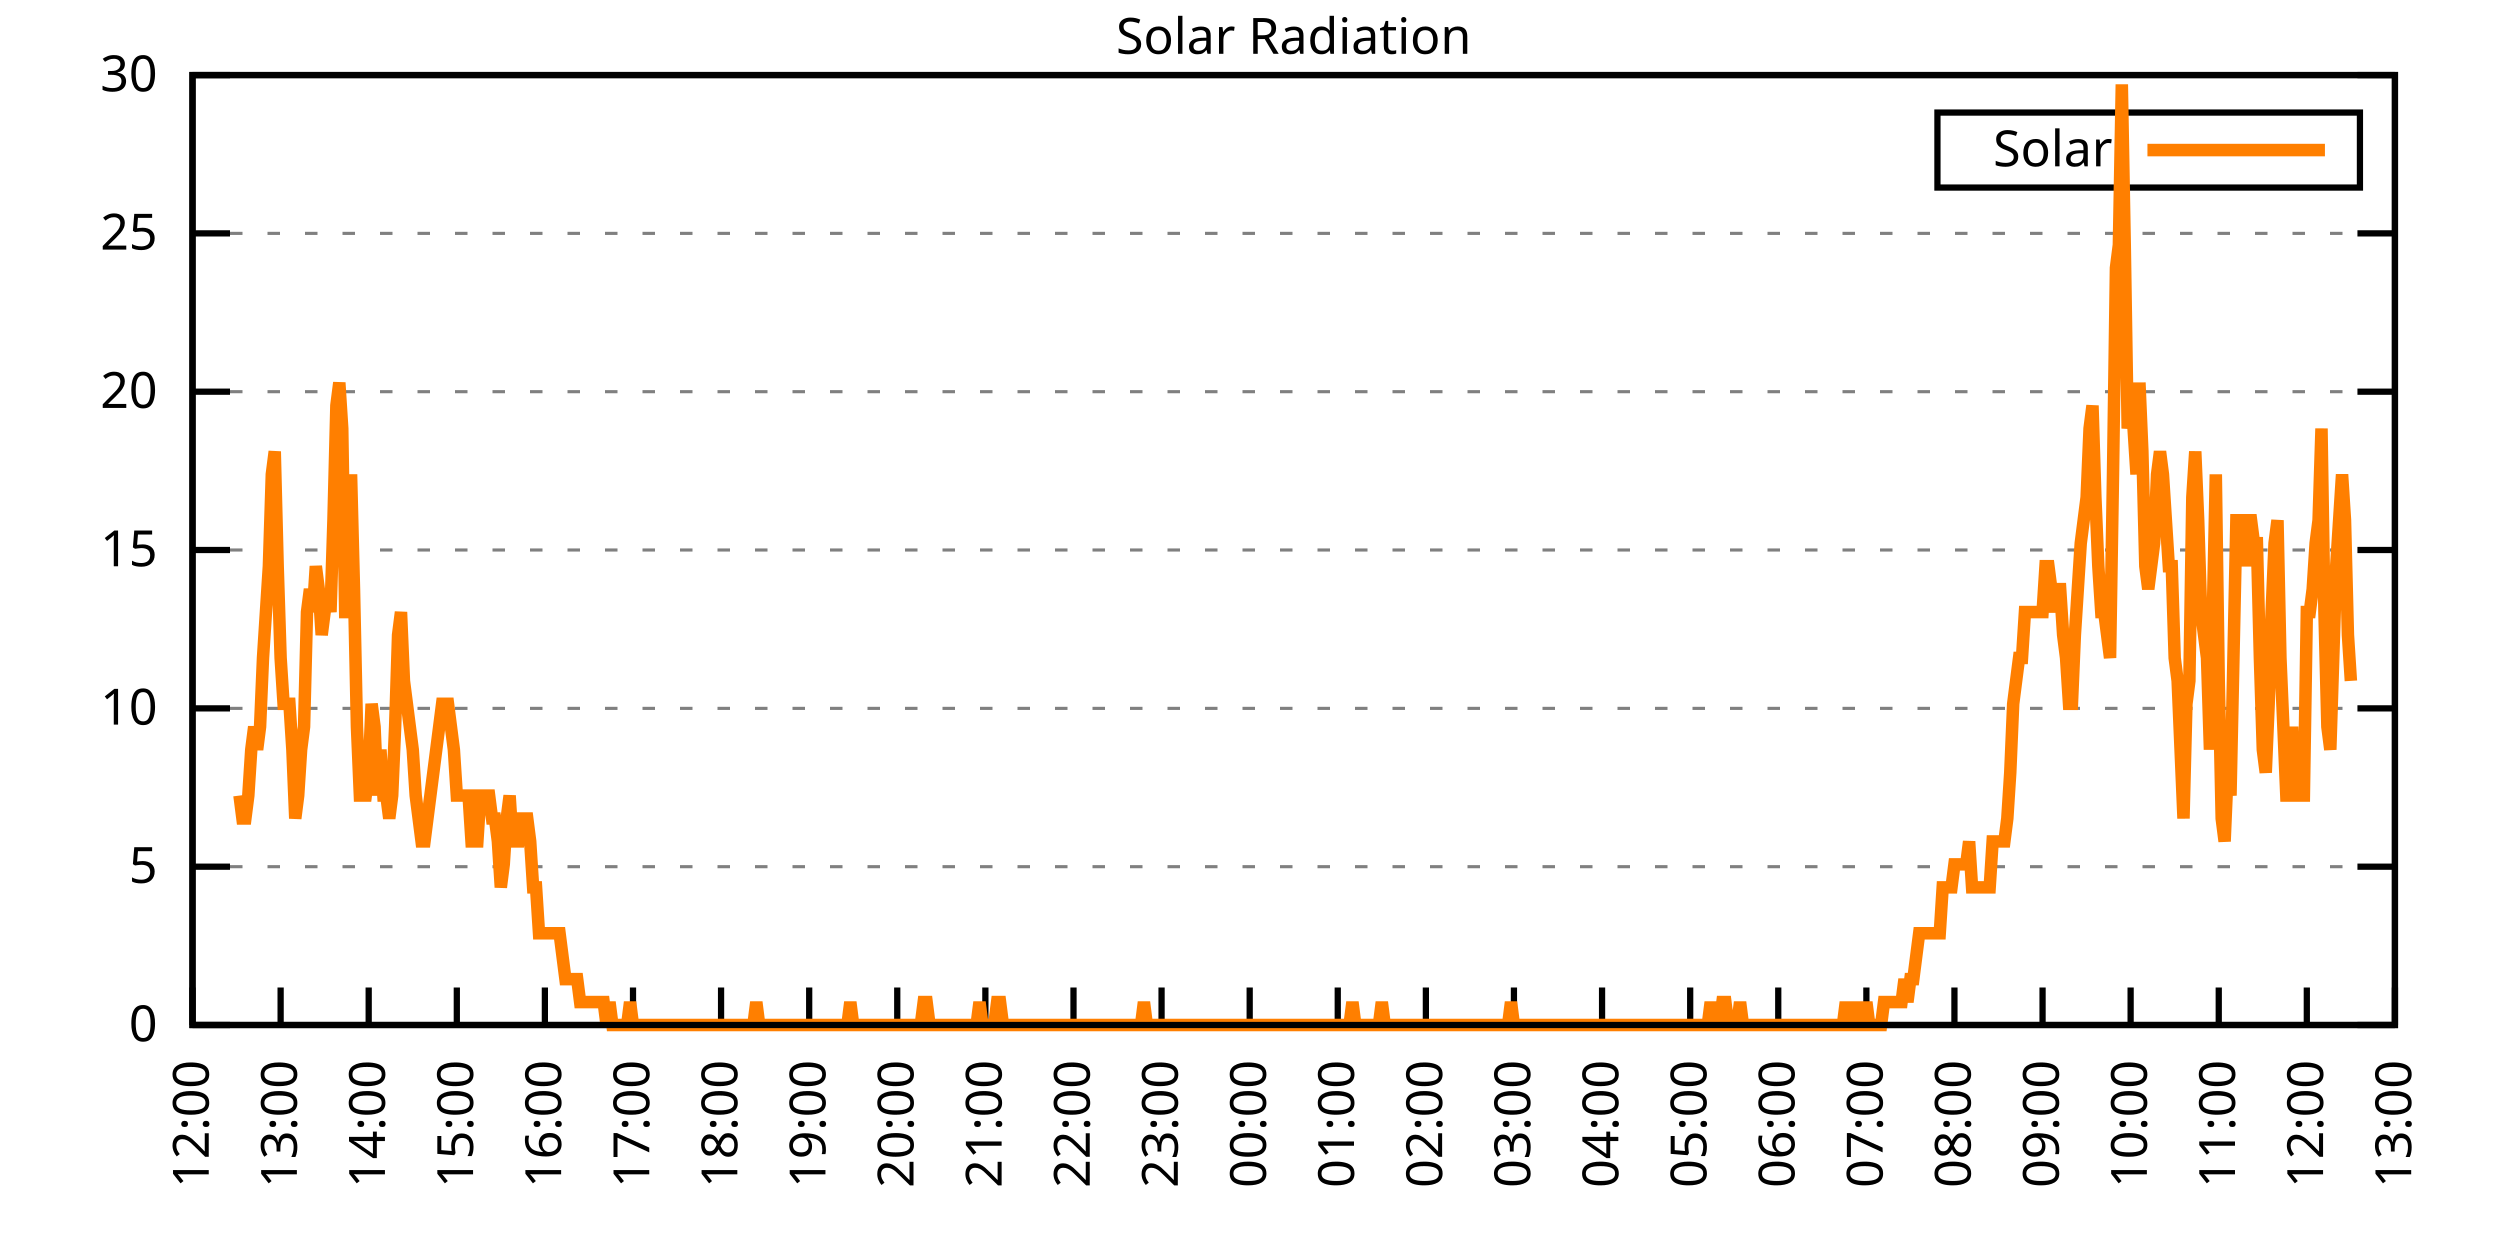
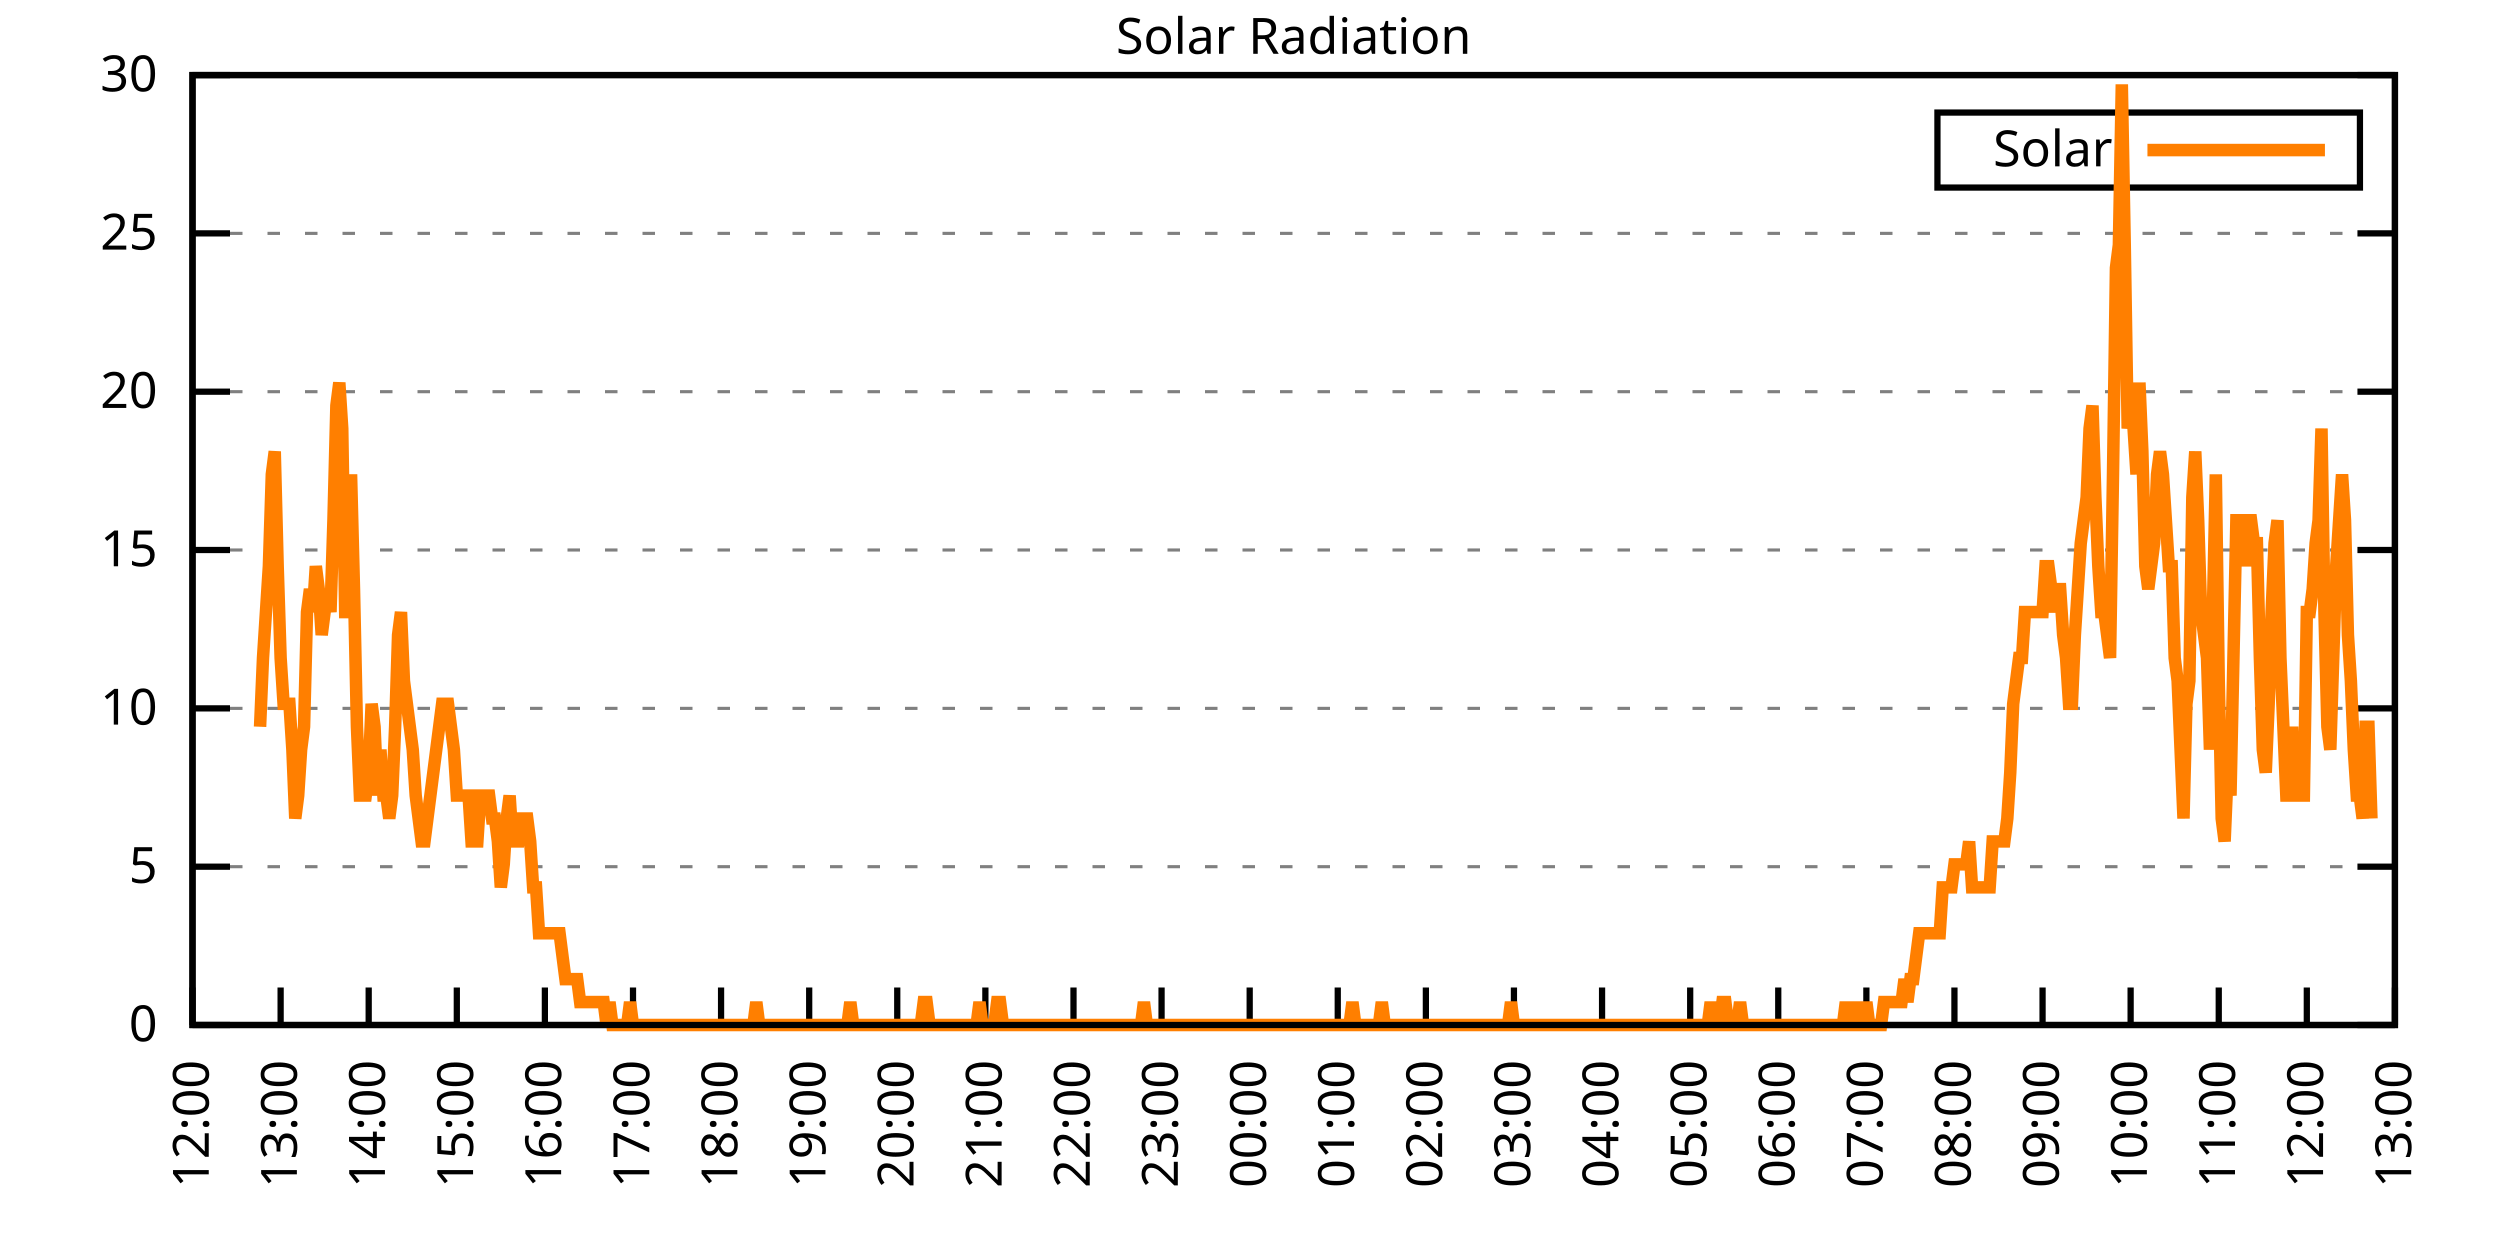
<svg xmlns="http://www.w3.org/2000/svg" xmlns:xlink="http://www.w3.org/1999/xlink" width="400" height="200" viewBox="0 0 400 200">
  <g id="gnuplot_canvas">
    <rect x="0" y="0" width="400" height="200" fill="none" />
    <defs>
      <circle id="gpDot" r="0.5" stroke-width="0.5" stroke="currentColor" />
      <path id="gpPt0" stroke-width="0.333" stroke="currentColor" d="M-1,0 h2 M0,-1 v2" />
      <path id="gpPt1" stroke-width="0.333" stroke="currentColor" d="M-1,-1 L1,1 M1,-1 L-1,1" />
      <path id="gpPt2" stroke-width="0.333" stroke="currentColor" d="M-1,0 L1,0 M0,-1 L0,1 M-1,-1 L1,1 M-1,1 L1,-1" />
      <rect id="gpPt3" stroke-width="0.333" stroke="currentColor" x="-1" y="-1" width="2" height="2" />
      <rect id="gpPt4" stroke-width="0.333" stroke="currentColor" fill="currentColor" x="-1" y="-1" width="2" height="2" />
      <circle id="gpPt5" stroke-width="0.333" stroke="currentColor" cx="0" cy="0" r="1" />
      <use xlink:href="#gpPt5" id="gpPt6" fill="currentColor" stroke="none" />
      <path id="gpPt7" stroke-width="0.333" stroke="currentColor" d="M0,-1.33 L-1.33,0.67 L1.33,0.67 z" />
      <use xlink:href="#gpPt7" id="gpPt8" fill="currentColor" stroke="none" />
      <use xlink:href="#gpPt7" id="gpPt9" stroke="currentColor" transform="rotate(180)" />
      <use xlink:href="#gpPt9" id="gpPt10" fill="currentColor" stroke="none" />
      <use xlink:href="#gpPt3" id="gpPt11" stroke="currentColor" transform="rotate(45)" />
      <use xlink:href="#gpPt11" id="gpPt12" fill="currentColor" stroke="none" />
      <path id="gpPt13" stroke-width="0.333" stroke="currentColor" d="M0,1.330 L1.265,0.411 L0.782,-1.067 L-0.782,-1.076 L-1.265,0.411 z" />
      <use xlink:href="#gpPt13" id="gpPt14" fill="currentColor" stroke="none" />
      <filter id="textbox" filterUnits="objectBoundingBox" x="0" y="0" height="1" width="1">
        <feFlood flood-color="white" flood-opacity="1" result="bgnd" />
        <feComposite in="SourceGraphic" in2="bgnd" operator="atop" />
      </filter>
      <filter id="greybox" filterUnits="objectBoundingBox" x="0" y="0" height="1" width="1">
        <feFlood flood-color="lightgrey" flood-opacity="1" result="grey" />
        <feComposite in="SourceGraphic" in2="grey" operator="atop" />
      </filter>
    </defs>
    <g fill="none" color="white" stroke="currentColor" stroke-width="1.00" stroke-linecap="butt" stroke-linejoin="miter">
</g>
    <g fill="none" color="black" stroke="currentColor" stroke-width="1.00" stroke-linecap="butt" stroke-linejoin="miter">
      <g stroke="none" shape-rendering="crispEdges">
        <polygon fill="rgb(255, 255, 255)" points="30.80,164.00 383.18,164.00 383.18,12.02 30.80,12.02 " />
      </g>
    </g>
    <g fill="none" color="black" stroke="currentColor" stroke-width="1.00" stroke-linecap="butt" stroke-linejoin="miter">
</g>
    <g fill="none" color="black" stroke="black" stroke-width="0.50" stroke-linecap="butt" stroke-linejoin="miter">
</g>
    <g fill="none" color="gray" stroke="currentColor" stroke-width="0.50" stroke-linecap="butt" stroke-linejoin="miter">
      <path stroke="gray" stroke-dasharray="2,4" class="gridline" d="M30.80,164.00 L383.19,164.00  " />
    </g>
    <g fill="none" color="gray" stroke="gray" stroke-width="1.00" stroke-linecap="butt" stroke-linejoin="miter">
</g>
    <g fill="none" color="black" stroke="currentColor" stroke-width="1.00" stroke-linecap="butt" stroke-linejoin="miter">
      <path stroke="black" d="M30.80,164.00 L36.80,164.00 M383.19,164.00 L377.19,164.00  " />
      <g transform="translate(25.20,166.60)" stroke="none" fill="black" font-family="Sans" font-size="8.00" text-anchor="end">
        <text>
          <tspan font-family="Sans"> 0</tspan>
        </text>
      </g>
    </g>
    <g fill="none" color="black" stroke="currentColor" stroke-width="1.00" stroke-linecap="butt" stroke-linejoin="miter">
</g>
    <g fill="none" color="black" stroke="black" stroke-width="0.50" stroke-linecap="butt" stroke-linejoin="miter">
</g>
    <g fill="none" color="gray" stroke="currentColor" stroke-width="0.50" stroke-linecap="butt" stroke-linejoin="miter">
      <path stroke="gray" stroke-dasharray="2,4" class="gridline" d="M30.80,138.67 L383.19,138.67  " />
    </g>
    <g fill="none" color="gray" stroke="gray" stroke-width="1.00" stroke-linecap="butt" stroke-linejoin="miter">
</g>
    <g fill="none" color="black" stroke="currentColor" stroke-width="1.00" stroke-linecap="butt" stroke-linejoin="miter">
      <path stroke="black" d="M30.80,138.67 L36.80,138.67 M383.19,138.67 L377.19,138.67  " />
      <g transform="translate(25.20,141.27)" stroke="none" fill="black" font-family="Sans" font-size="8.00" text-anchor="end">
        <text>
          <tspan font-family="Sans"> 5</tspan>
        </text>
      </g>
    </g>
    <g fill="none" color="black" stroke="currentColor" stroke-width="1.00" stroke-linecap="butt" stroke-linejoin="miter">
</g>
    <g fill="none" color="black" stroke="black" stroke-width="0.50" stroke-linecap="butt" stroke-linejoin="miter">
</g>
    <g fill="none" color="gray" stroke="currentColor" stroke-width="0.50" stroke-linecap="butt" stroke-linejoin="miter">
      <path stroke="gray" stroke-dasharray="2,4" class="gridline" d="M30.80,113.34 L383.19,113.34  " />
    </g>
    <g fill="none" color="gray" stroke="gray" stroke-width="1.00" stroke-linecap="butt" stroke-linejoin="miter">
</g>
    <g fill="none" color="black" stroke="currentColor" stroke-width="1.00" stroke-linecap="butt" stroke-linejoin="miter">
      <path stroke="black" d="M30.80,113.34 L36.80,113.34 M383.19,113.34 L377.19,113.34  " />
      <g transform="translate(25.20,115.94)" stroke="none" fill="black" font-family="Sans" font-size="8.00" text-anchor="end">
        <text>
          <tspan font-family="Sans"> 10</tspan>
        </text>
      </g>
    </g>
    <g fill="none" color="black" stroke="currentColor" stroke-width="1.00" stroke-linecap="butt" stroke-linejoin="miter">
</g>
    <g fill="none" color="black" stroke="black" stroke-width="0.50" stroke-linecap="butt" stroke-linejoin="miter">
</g>
    <g fill="none" color="gray" stroke="currentColor" stroke-width="0.50" stroke-linecap="butt" stroke-linejoin="miter">
      <path stroke="gray" stroke-dasharray="2,4" class="gridline" d="M30.80,88.00 L383.19,88.00  " />
    </g>
    <g fill="none" color="gray" stroke="gray" stroke-width="1.00" stroke-linecap="butt" stroke-linejoin="miter">
</g>
    <g fill="none" color="black" stroke="currentColor" stroke-width="1.00" stroke-linecap="butt" stroke-linejoin="miter">
      <path stroke="black" d="M30.80,88.00 L36.80,88.00 M383.19,88.00 L377.19,88.00  " />
      <g transform="translate(25.20,90.60)" stroke="none" fill="black" font-family="Sans" font-size="8.00" text-anchor="end">
        <text>
          <tspan font-family="Sans"> 15</tspan>
        </text>
      </g>
    </g>
    <g fill="none" color="black" stroke="currentColor" stroke-width="1.00" stroke-linecap="butt" stroke-linejoin="miter">
</g>
    <g fill="none" color="black" stroke="black" stroke-width="0.50" stroke-linecap="butt" stroke-linejoin="miter">
</g>
    <g fill="none" color="gray" stroke="currentColor" stroke-width="0.50" stroke-linecap="butt" stroke-linejoin="miter">
      <path stroke="gray" stroke-dasharray="2,4" class="gridline" d="M30.80,62.67 L383.19,62.67  " />
    </g>
    <g fill="none" color="gray" stroke="gray" stroke-width="1.00" stroke-linecap="butt" stroke-linejoin="miter">
</g>
    <g fill="none" color="black" stroke="currentColor" stroke-width="1.00" stroke-linecap="butt" stroke-linejoin="miter">
      <path stroke="black" d="M30.80,62.67 L36.80,62.67 M383.19,62.67 L377.19,62.67  " />
      <g transform="translate(25.20,65.27)" stroke="none" fill="black" font-family="Sans" font-size="8.00" text-anchor="end">
        <text>
          <tspan font-family="Sans"> 20</tspan>
        </text>
      </g>
    </g>
    <g fill="none" color="black" stroke="currentColor" stroke-width="1.00" stroke-linecap="butt" stroke-linejoin="miter">
</g>
    <g fill="none" color="black" stroke="black" stroke-width="0.50" stroke-linecap="butt" stroke-linejoin="miter">
</g>
    <g fill="none" color="gray" stroke="currentColor" stroke-width="0.50" stroke-linecap="butt" stroke-linejoin="miter">
      <path stroke="gray" stroke-dasharray="2,4" class="gridline" d="M30.80,37.34 L383.19,37.34  " />
    </g>
    <g fill="none" color="gray" stroke="gray" stroke-width="1.00" stroke-linecap="butt" stroke-linejoin="miter">
</g>
    <g fill="none" color="black" stroke="currentColor" stroke-width="1.00" stroke-linecap="butt" stroke-linejoin="miter">
      <path stroke="black" d="M30.80,37.34 L36.80,37.34 M383.19,37.34 L377.19,37.34  " />
      <g transform="translate(25.20,39.94)" stroke="none" fill="black" font-family="Sans" font-size="8.00" text-anchor="end">
        <text>
          <tspan font-family="Sans"> 25</tspan>
        </text>
      </g>
    </g>
    <g fill="none" color="black" stroke="currentColor" stroke-width="1.00" stroke-linecap="butt" stroke-linejoin="miter">
</g>
    <g fill="none" color="black" stroke="black" stroke-width="0.50" stroke-linecap="butt" stroke-linejoin="miter">
</g>
    <g fill="none" color="gray" stroke="currentColor" stroke-width="0.50" stroke-linecap="butt" stroke-linejoin="miter">
      <path stroke="gray" stroke-dasharray="2,4" class="gridline" d="M30.80,12.01 L383.19,12.01  " />
    </g>
    <g fill="none" color="gray" stroke="gray" stroke-width="1.00" stroke-linecap="butt" stroke-linejoin="miter">
</g>
    <g fill="none" color="black" stroke="currentColor" stroke-width="1.00" stroke-linecap="butt" stroke-linejoin="miter">
      <path stroke="black" d="M30.80,12.01 L36.80,12.01 M383.19,12.01 L377.19,12.01  " />
      <g transform="translate(25.20,14.61)" stroke="none" fill="black" font-family="Sans" font-size="8.00" text-anchor="end">
        <text>
          <tspan font-family="Sans"> 30</tspan>
        </text>
      </g>
    </g>
    <g fill="none" color="black" stroke="currentColor" stroke-width="1.00" stroke-linecap="butt" stroke-linejoin="miter">
      <path stroke="black" d="M30.80,164.00 L30.80,158.00  " />
      <g transform="translate(33.40,169.60) rotate(270.00)" stroke="none" fill="black" font-family="Sans" font-size="8.00" text-anchor="end">
        <text>
          <tspan font-family="Sans">12:00</tspan>
        </text>
      </g>
    </g>
    <g fill="none" color="black" stroke="currentColor" stroke-width="1.00" stroke-linecap="butt" stroke-linejoin="miter">
      <path stroke="black" d="M44.90,164.00 L44.90,158.00  " />
      <g transform="translate(47.50,169.60) rotate(270.00)" stroke="none" fill="black" font-family="Sans" font-size="8.00" text-anchor="end">
        <text>
          <tspan font-family="Sans">13:00</tspan>
        </text>
      </g>
    </g>
    <g fill="none" color="black" stroke="currentColor" stroke-width="1.00" stroke-linecap="butt" stroke-linejoin="miter">
      <path stroke="black" d="M58.99,164.00 L58.99,158.00  " />
      <g transform="translate(61.59,169.60) rotate(270.00)" stroke="none" fill="black" font-family="Sans" font-size="8.00" text-anchor="end">
        <text>
          <tspan font-family="Sans">14:00</tspan>
        </text>
      </g>
    </g>
    <g fill="none" color="black" stroke="currentColor" stroke-width="1.00" stroke-linecap="butt" stroke-linejoin="miter">
      <path stroke="black" d="M73.09,164.00 L73.09,158.00  " />
      <g transform="translate(75.69,169.60) rotate(270.00)" stroke="none" fill="black" font-family="Sans" font-size="8.00" text-anchor="end">
        <text>
          <tspan font-family="Sans">15:00</tspan>
        </text>
      </g>
    </g>
    <g fill="none" color="black" stroke="currentColor" stroke-width="1.00" stroke-linecap="butt" stroke-linejoin="miter">
      <path stroke="black" d="M87.18,164.00 L87.18,158.00  " />
      <g transform="translate(89.78,169.60) rotate(270.00)" stroke="none" fill="black" font-family="Sans" font-size="8.00" text-anchor="end">
        <text>
          <tspan font-family="Sans">16:00</tspan>
        </text>
      </g>
    </g>
    <g fill="none" color="black" stroke="currentColor" stroke-width="1.00" stroke-linecap="butt" stroke-linejoin="miter">
      <path stroke="black" d="M101.28,164.00 L101.28,158.00  " />
      <g transform="translate(103.88,169.60) rotate(270.00)" stroke="none" fill="black" font-family="Sans" font-size="8.00" text-anchor="end">
        <text>
          <tspan font-family="Sans">17:00</tspan>
        </text>
      </g>
    </g>
    <g fill="none" color="black" stroke="currentColor" stroke-width="1.00" stroke-linecap="butt" stroke-linejoin="miter">
      <path stroke="black" d="M115.37,164.00 L115.37,158.00  " />
      <g transform="translate(117.97,169.60) rotate(270.00)" stroke="none" fill="black" font-family="Sans" font-size="8.00" text-anchor="end">
        <text>
          <tspan font-family="Sans">18:00</tspan>
        </text>
      </g>
    </g>
    <g fill="none" color="black" stroke="currentColor" stroke-width="1.00" stroke-linecap="butt" stroke-linejoin="miter">
      <path stroke="black" d="M129.47,164.00 L129.47,158.00  " />
      <g transform="translate(132.07,169.60) rotate(270.00)" stroke="none" fill="black" font-family="Sans" font-size="8.00" text-anchor="end">
        <text>
          <tspan font-family="Sans">19:00</tspan>
        </text>
      </g>
    </g>
    <g fill="none" color="black" stroke="currentColor" stroke-width="1.00" stroke-linecap="butt" stroke-linejoin="miter">
      <path stroke="black" d="M143.56,164.00 L143.56,158.00  " />
      <g transform="translate(146.16,169.60) rotate(270.00)" stroke="none" fill="black" font-family="Sans" font-size="8.00" text-anchor="end">
        <text>
          <tspan font-family="Sans">20:00</tspan>
        </text>
      </g>
    </g>
    <g fill="none" color="black" stroke="currentColor" stroke-width="1.00" stroke-linecap="butt" stroke-linejoin="miter">
      <path stroke="black" d="M157.66,164.00 L157.66,158.00  " />
      <g transform="translate(160.26,169.60) rotate(270.00)" stroke="none" fill="black" font-family="Sans" font-size="8.00" text-anchor="end">
        <text>
          <tspan font-family="Sans">21:00</tspan>
        </text>
      </g>
    </g>
    <g fill="none" color="black" stroke="currentColor" stroke-width="1.00" stroke-linecap="butt" stroke-linejoin="miter">
      <path stroke="black" d="M171.76,164.00 L171.76,158.00  " />
      <g transform="translate(174.36,169.60) rotate(270.00)" stroke="none" fill="black" font-family="Sans" font-size="8.00" text-anchor="end">
        <text>
          <tspan font-family="Sans">22:00</tspan>
        </text>
      </g>
    </g>
    <g fill="none" color="black" stroke="currentColor" stroke-width="1.00" stroke-linecap="butt" stroke-linejoin="miter">
      <path stroke="black" d="M185.85,164.00 L185.85,158.00  " />
      <g transform="translate(188.45,169.60) rotate(270.00)" stroke="none" fill="black" font-family="Sans" font-size="8.00" text-anchor="end">
        <text>
          <tspan font-family="Sans">23:00</tspan>
        </text>
      </g>
    </g>
    <g fill="none" color="black" stroke="currentColor" stroke-width="1.00" stroke-linecap="butt" stroke-linejoin="miter">
      <path stroke="black" d="M199.95,164.00 L199.95,158.00  " />
      <g transform="translate(202.55,169.60) rotate(270.00)" stroke="none" fill="black" font-family="Sans" font-size="8.00" text-anchor="end">
        <text>
          <tspan font-family="Sans">00:00</tspan>
        </text>
      </g>
    </g>
    <g fill="none" color="black" stroke="currentColor" stroke-width="1.00" stroke-linecap="butt" stroke-linejoin="miter">
      <path stroke="black" d="M214.04,164.00 L214.04,158.00  " />
      <g transform="translate(216.64,169.60) rotate(270.00)" stroke="none" fill="black" font-family="Sans" font-size="8.00" text-anchor="end">
        <text>
          <tspan font-family="Sans">01:00</tspan>
        </text>
      </g>
    </g>
    <g fill="none" color="black" stroke="currentColor" stroke-width="1.00" stroke-linecap="butt" stroke-linejoin="miter">
      <path stroke="black" d="M228.14,164.00 L228.14,158.00  " />
      <g transform="translate(230.74,169.60) rotate(270.00)" stroke="none" fill="black" font-family="Sans" font-size="8.00" text-anchor="end">
        <text>
          <tspan font-family="Sans">02:00</tspan>
        </text>
      </g>
    </g>
    <g fill="none" color="black" stroke="currentColor" stroke-width="1.00" stroke-linecap="butt" stroke-linejoin="miter">
      <path stroke="black" d="M242.23,164.00 L242.23,158.00  " />
      <g transform="translate(244.83,169.60) rotate(270.00)" stroke="none" fill="black" font-family="Sans" font-size="8.00" text-anchor="end">
        <text>
          <tspan font-family="Sans">03:00</tspan>
        </text>
      </g>
    </g>
    <g fill="none" color="black" stroke="currentColor" stroke-width="1.00" stroke-linecap="butt" stroke-linejoin="miter">
      <path stroke="black" d="M256.33,164.00 L256.33,158.00  " />
      <g transform="translate(258.93,169.60) rotate(270.00)" stroke="none" fill="black" font-family="Sans" font-size="8.00" text-anchor="end">
        <text>
          <tspan font-family="Sans">04:00</tspan>
        </text>
      </g>
    </g>
    <g fill="none" color="black" stroke="currentColor" stroke-width="1.00" stroke-linecap="butt" stroke-linejoin="miter">
      <path stroke="black" d="M270.43,164.00 L270.43,158.00  " />
      <g transform="translate(273.03,169.60) rotate(270.00)" stroke="none" fill="black" font-family="Sans" font-size="8.00" text-anchor="end">
        <text>
          <tspan font-family="Sans">05:00</tspan>
        </text>
      </g>
    </g>
    <g fill="none" color="black" stroke="currentColor" stroke-width="1.00" stroke-linecap="butt" stroke-linejoin="miter">
      <path stroke="black" d="M284.52,164.00 L284.52,158.00  " />
      <g transform="translate(287.12,169.60) rotate(270.00)" stroke="none" fill="black" font-family="Sans" font-size="8.00" text-anchor="end">
        <text>
          <tspan font-family="Sans">06:00</tspan>
        </text>
      </g>
    </g>
    <g fill="none" color="black" stroke="currentColor" stroke-width="1.00" stroke-linecap="butt" stroke-linejoin="miter">
      <path stroke="black" d="M298.62,164.00 L298.62,158.00  " />
      <g transform="translate(301.22,169.60) rotate(270.00)" stroke="none" fill="black" font-family="Sans" font-size="8.00" text-anchor="end">
        <text>
          <tspan font-family="Sans">07:00</tspan>
        </text>
      </g>
    </g>
    <g fill="none" color="black" stroke="currentColor" stroke-width="1.00" stroke-linecap="butt" stroke-linejoin="miter">
      <path stroke="black" d="M312.71,164.00 L312.71,158.00  " />
      <g transform="translate(315.31,169.60) rotate(270.00)" stroke="none" fill="black" font-family="Sans" font-size="8.00" text-anchor="end">
        <text>
          <tspan font-family="Sans">08:00</tspan>
        </text>
      </g>
    </g>
    <g fill="none" color="black" stroke="currentColor" stroke-width="1.00" stroke-linecap="butt" stroke-linejoin="miter">
      <path stroke="black" d="M326.81,164.00 L326.81,158.00  " />
      <g transform="translate(329.41,169.60) rotate(270.00)" stroke="none" fill="black" font-family="Sans" font-size="8.00" text-anchor="end">
        <text>
          <tspan font-family="Sans">09:00</tspan>
        </text>
      </g>
    </g>
    <g fill="none" color="black" stroke="currentColor" stroke-width="1.00" stroke-linecap="butt" stroke-linejoin="miter">
      <path stroke="black" d="M340.90,164.00 L340.90,158.00  " />
      <g transform="translate(343.50,169.60) rotate(270.00)" stroke="none" fill="black" font-family="Sans" font-size="8.00" text-anchor="end">
        <text>
          <tspan font-family="Sans">10:00</tspan>
        </text>
      </g>
    </g>
    <g fill="none" color="black" stroke="currentColor" stroke-width="1.00" stroke-linecap="butt" stroke-linejoin="miter">
      <path stroke="black" d="M355.00,164.00 L355.00,158.00  " />
      <g transform="translate(357.60,169.60) rotate(270.00)" stroke="none" fill="black" font-family="Sans" font-size="8.00" text-anchor="end">
        <text>
          <tspan font-family="Sans">11:00</tspan>
        </text>
      </g>
    </g>
    <g fill="none" color="black" stroke="currentColor" stroke-width="1.00" stroke-linecap="butt" stroke-linejoin="miter">
      <path stroke="black" d="M369.09,164.00 L369.09,158.00  " />
      <g transform="translate(371.69,169.60) rotate(270.00)" stroke="none" fill="black" font-family="Sans" font-size="8.00" text-anchor="end">
        <text>
          <tspan font-family="Sans">12:00</tspan>
        </text>
      </g>
    </g>
    <g fill="none" color="black" stroke="currentColor" stroke-width="1.00" stroke-linecap="butt" stroke-linejoin="miter">
      <path stroke="black" d="M383.19,164.00 L383.19,158.00  " />
      <g transform="translate(385.79,169.60) rotate(270.00)" stroke="none" fill="black" font-family="Sans" font-size="8.00" text-anchor="end">
        <text>
          <tspan font-family="Sans">13:00</tspan>
        </text>
      </g>
    </g>
    <g fill="none" color="black" stroke="currentColor" stroke-width="1.00" stroke-linecap="butt" stroke-linejoin="miter">
</g>
    <g fill="none" color="black" stroke="currentColor" stroke-width="1.00" stroke-linecap="butt" stroke-linejoin="miter">
      <path stroke="black" d="M30.80,12.01 L30.80,164.00 L383.19,164.00 L383.19,12.01 L30.80,12.01 Z  " />
    </g>
    <g fill="none" color="black" stroke="currentColor" stroke-width="1.00" stroke-linecap="butt" stroke-linejoin="miter">
</g>
    <g fill="none" color="black" stroke="currentColor" stroke-width="1.00" stroke-linecap="butt" stroke-linejoin="miter">
      <path stroke="black" d="M309.99,30.01 L309.99,18.01 L377.59,18.01 L377.59,30.01 L309.99,30.01 Z  " />
    </g>
    <g id="Solar_Radiation_plot_1">
      <g fill="none" color="white" stroke="black" stroke-width="2.00" stroke-linecap="butt" stroke-linejoin="miter">
</g>
      <g fill="none" color="black" stroke="currentColor" stroke-width="2.00" stroke-linecap="butt" stroke-linejoin="miter">
        <g transform="translate(337.99,26.61)" stroke="none" fill="black" font-family="Sans" font-size="8.00" text-anchor="end">
          <text>
            <tspan font-family="Sans">Solar</tspan>
          </text>
        </g>
      </g>
      <g fill="none" color="black" stroke="currentColor" stroke-width="2.00" stroke-linecap="butt" stroke-linejoin="miter">
-         <path stroke="rgb(255, 127,   0)" d="M343.59,24.01 L371.99,24.01 M38.32,127.29 L38.79,130.96 L39.26,130.96 L39.73,127.29 L40.20,119.95 L40.67,116.28   L41.14,119.95 L41.61,116.28 L42.08,105.27 L42.55,97.93 L43.02,90.59 L43.49,75.90 L43.96,72.23 L44.43,90.59   L44.90,105.27 L45.37,112.61 L45.84,112.61 L46.31,112.61 L46.78,119.95 L47.24,130.96 L47.71,127.29 L48.18,119.95   L48.65,116.28 L49.12,97.93 L49.59,94.26 L50.06,97.93 L50.53,90.59 L51.00,94.26 L51.47,101.60 L51.94,97.93   L52.41,94.26 L52.88,97.93 L53.35,83.24 L53.82,64.89 L54.29,61.22 L54.76,68.56 L55.23,97.93 L55.70,97.93   L56.17,75.90 L56.64,94.26 L57.11,116.28 L57.58,127.29 L58.05,127.29 L58.52,127.29 L58.99,123.62 L59.46,112.61   L59.93,116.28 L60.40,127.29 L60.87,119.95 L61.34,127.29 L61.81,127.29 L62.28,130.96 L62.75,127.29 L63.22,116.28   L63.69,101.60 L64.16,97.93 L64.63,108.94 L65.10,112.61 L65.57,116.28 L66.04,119.95 L66.51,127.29 L66.98,130.96   L67.45,134.63 L67.92,134.63 L68.39,130.96 L68.86,127.29 L69.33,123.62 L69.80,119.95 L70.27,116.28 L70.74,112.61   L71.21,112.61 L71.68,112.61 L72.15,116.28 L72.62,119.95 L73.09,127.29 L73.56,127.29 L74.03,127.29 L74.50,127.29   L74.97,127.29 L75.44,134.63 L75.91,134.63 L76.38,134.63 L76.85,127.29 L77.32,127.29 L77.79,127.29 L78.26,127.29   L78.73,130.96 L79.19,130.96 L79.66,134.63 L80.13,141.98 L80.60,138.30 L81.07,130.96 L81.54,127.29 L82.01,134.63   L82.48,134.63 L82.95,134.63 L83.42,130.96 L83.89,130.96 L84.36,130.96 L84.83,134.63 L85.30,141.98 L85.77,141.98   L86.24,149.32 L86.71,149.32 L87.18,149.32 L87.65,149.32 L88.12,149.32 L88.59,149.32 L89.06,149.32 L89.53,149.32   L90.00,152.99 L90.47,156.66 L90.94,156.66 L91.41,156.66 L91.88,156.66 L92.35,156.66 L92.82,160.33 L93.29,160.33   L93.76,160.33 L94.23,160.33 L94.70,160.33 L95.17,160.33 L95.64,160.33 L96.11,160.33 L96.58,160.33 L97.05,164.00   L97.52,160.33 L97.99,164.00 L98.46,164.00 L98.93,164.00 L99.40,164.00 L99.87,164.00 L100.34,164.00 L100.81,160.33   L101.28,164.00 L101.75,164.00 L102.22,164.00 L102.69,164.00 L103.16,164.00 L103.63,164.00 L104.10,164.00 L104.57,164.00   L105.04,164.00 L105.51,164.00 L105.98,164.00 L106.45,164.00 L106.92,164.00 L107.39,164.00 L107.86,164.00 L108.33,164.00   L108.80,164.00 L109.27,164.00 L109.74,164.00 L110.21,164.00 L110.68,164.00 L111.14,164.00 L111.61,164.00 L112.08,164.00   L112.55,164.00 L113.02,164.00 L113.49,164.00 L113.96,164.00 L114.43,164.00 L114.90,164.00 L115.37,164.00 L115.84,164.00   L116.31,164.00 L116.78,164.00 L117.25,164.00 L117.72,164.00 L118.19,164.00 L118.66,164.00 L119.13,164.00 L119.60,164.00   L120.07,164.00 L120.54,164.00 L121.01,160.33 L121.48,164.00 L121.95,164.00 L122.42,164.00 L122.89,164.00 L123.36,164.00   L123.83,164.00 L124.30,164.00 L124.77,164.00 L125.24,164.00 L125.71,164.00 L126.18,164.00 L126.65,164.00 L127.12,164.00   L127.59,164.00 L128.06,164.00 L128.53,164.00 L129.00,164.00 L129.47,164.00 L129.94,164.00 L130.41,164.00 L130.88,164.00   L131.35,164.00 L131.82,164.00 L132.29,164.00 L132.76,164.00 L133.23,164.00 L133.70,164.00 L134.17,164.00 L134.64,164.00   L135.11,164.00 L135.58,164.00 L136.05,160.33 L136.52,164.00 L136.99,164.00 L137.46,164.00 L137.93,164.00 L138.40,164.00   L138.87,164.00 L139.34,164.00 L139.81,164.00 L140.28,164.00 L140.75,164.00 L141.22,164.00 L141.69,164.00 L142.16,164.00   L142.63,164.00 L143.09,164.00 L143.56,164.00 L144.03,164.00 L144.50,164.00 L144.97,164.00 L145.44,164.00 L145.91,164.00   L146.38,164.00 L146.85,164.00 L147.32,164.00 L147.79,160.33 L148.26,160.33 L148.73,164.00 L149.20,164.00 L149.67,164.00   L150.14,164.00 L150.61,164.00 L151.08,164.00 L151.55,164.00 L152.02,164.00 L152.49,164.00 L152.96,164.00 L153.43,164.00   L153.90,164.00 L154.37,164.00 L154.84,164.00 L155.31,164.00 L155.78,164.00 L156.25,164.00 L156.72,160.33 L157.19,164.00   L157.66,164.00 L158.13,164.00 L158.60,164.00 L159.07,164.00 L159.54,160.33 L160.01,160.33 L160.48,164.00 L160.95,164.00   L161.42,164.00 L161.89,164.00 L162.36,164.00 L162.83,164.00 L163.30,164.00 L163.77,164.00 L164.24,164.00 L164.71,164.00   L165.18,164.00 L165.65,164.00 L166.12,164.00 L166.59,164.00 L167.06,164.00 L167.53,164.00 L168.00,164.00 L168.47,164.00   L168.94,164.00 L169.41,164.00 L169.88,164.00 L170.35,164.00 L170.82,164.00 L171.29,164.00 L171.76,164.00 L172.23,164.00   L172.70,164.00 L173.17,164.00 L173.64,164.00 L174.11,164.00 L174.58,164.00 L175.04,164.00 L175.51,164.00 L175.98,164.00   L176.45,164.00 L176.92,164.00 L177.39,164.00 L177.86,164.00 L178.33,164.00 L178.80,164.00 L179.27,164.00 L179.74,164.00   L180.21,164.00 L180.68,164.00 L181.15,164.00 L181.62,164.00 L182.09,164.00 L182.56,164.00 L183.03,160.33 L183.50,164.00   L183.97,164.00 L184.44,164.00 L184.91,164.00 L185.38,164.00 L185.85,164.00 L186.32,164.00 L186.79,164.00 L187.26,164.00   L187.73,164.00 L188.20,164.00 L188.67,164.00 L189.14,164.00 L189.61,164.00 L190.08,164.00 L190.55,164.00 L191.02,164.00   L191.49,164.00 L191.96,164.00 L192.43,164.00 L192.90,164.00 L193.37,164.00 L193.84,164.00 L194.31,164.00 L194.78,164.00   L195.25,164.00 L195.72,164.00 L196.19,164.00 L196.66,164.00 L197.13,164.00 L197.60,164.00 L198.07,164.00 L198.54,164.00   L199.01,164.00 L199.48,164.00 L199.95,164.00 L200.42,164.00 L200.89,164.00 L201.36,164.00 L201.83,164.00 L202.30,164.00   L202.77,164.00 L203.24,164.00 L203.71,164.00 L204.18,164.00 L204.65,164.00 L205.12,164.00 L205.59,164.00 L206.06,164.00   L206.53,164.00 L207.00,164.00 L207.46,164.00 L207.93,164.00 L208.40,164.00 L208.87,164.00 L209.34,164.00 L209.81,164.00   L210.28,164.00 L210.75,164.00 L211.22,164.00 L211.69,164.00 L212.16,164.00 L212.63,164.00 L213.10,164.00 L213.57,164.00   L214.04,164.00 L214.51,164.00 L214.98,164.00 L215.45,164.00 L215.92,164.00 L216.39,160.33 L216.86,164.00 L217.33,164.00   L217.80,164.00 L218.27,164.00 L218.74,164.00 L219.21,164.00 L219.68,164.00 L220.15,164.00 L220.62,164.00 L221.09,160.33   L221.56,164.00 L222.03,164.00 L222.50,164.00 L222.97,164.00 L223.44,164.00 L223.91,164.00 L224.38,164.00 L224.85,164.00   L225.32,164.00 L225.79,164.00 L226.26,164.00 L226.73,164.00 L227.20,164.00 L227.67,164.00 L228.14,164.00 L228.61,164.00   L229.08,164.00 L229.55,164.00 L230.02,164.00 L230.49,164.00 L230.96,164.00 L231.43,164.00 L231.90,164.00 L232.37,164.00   L232.84,164.00 L233.31,164.00 L233.78,164.00 L234.25,164.00 L234.72,164.00 L235.19,164.00 L235.66,164.00 L236.13,164.00   L236.60,164.00 L237.07,164.00 L237.54,164.00 L238.01,164.00 L238.48,164.00 L238.95,164.00 L239.41,164.00 L239.88,164.00   L240.35,164.00 L240.82,164.00 L241.29,164.00 L241.76,160.33 L242.23,164.00 L242.70,164.00 L243.17,164.00 L243.64,164.00   L244.11,164.00 L244.58,164.00 L245.05,164.00 L245.52,164.00 L245.99,164.00 L246.46,164.00 L246.93,164.00 L247.40,164.00   L247.87,164.00 L248.34,164.00 L248.81,164.00 L249.28,164.00 L249.75,164.00 L250.22,164.00 L250.69,164.00 L251.16,164.00   L251.63,164.00 L252.10,164.00 L252.57,164.00 L253.04,164.00 L253.51,164.00 L253.98,164.00 L254.45,164.00 L254.92,164.00   L255.39,164.00 L255.86,164.00 L256.33,164.00 L256.80,164.00 L257.27,164.00 L257.74,164.00 L258.21,164.00 L258.68,164.00   L259.15,164.00 L259.62,164.00 L260.09,164.00 L260.56,164.00 L261.03,164.00 L261.50,164.00 L261.97,164.00 L262.44,164.00   L262.91,164.00 L263.38,164.00 L263.85,164.00 L264.32,164.00 L264.79,164.00 L265.26,164.00 L265.73,164.00 L266.20,164.00   L266.67,164.00 L267.14,164.00 L267.61,164.00 L268.08,164.00 L268.55,164.00 L269.02,164.00 L269.49,164.00 L269.96,164.00   L270.43,164.00 L270.90,164.00 L271.36,164.00 L271.83,164.00 L272.30,164.00 L272.77,164.00 L273.24,164.00 L273.71,160.33   L274.18,164.00 L274.65,164.00 L275.12,164.00 L275.59,160.33 L276.06,160.33 L276.53,164.00 L277.00,164.00 L277.47,164.00   L277.94,164.00 L278.41,160.33 L278.88,164.00 L279.35,164.00 L279.82,164.00 L280.29,164.00 L280.76,164.00 L281.23,164.00   L281.70,164.00 L282.17,164.00 L282.64,164.00 L283.11,164.00 L283.58,164.00 L284.05,164.00 L284.52,164.00 L284.99,164.00   L285.46,164.00 L285.93,164.00 L286.40,164.00 L286.87,164.00 L287.34,164.00 L287.81,164.00 L288.28,164.00 L288.75,164.00   L289.22,164.00 L289.69,164.00 L290.16,164.00 L290.63,164.00 L291.10,164.00 L291.57,164.00 L292.04,164.00 L292.51,164.00   L292.98,164.00 L293.45,164.00 L293.92,164.00 L294.39,164.00 L294.86,164.00 L295.33,160.33 L295.80,164.00 L296.27,164.00   L296.74,160.33 L297.21,164.00 L297.68,164.00 L298.15,164.00 L298.62,160.33 L299.09,164.00 L299.56,164.00 L300.03,164.00   L300.50,164.00 L300.97,164.00 L301.44,160.33 L301.91,160.33 L302.38,160.33 L302.85,160.33 L303.31,160.33 L303.78,160.33   L304.25,160.33 L304.72,156.66 L305.19,160.33 L305.66,156.66 L306.13,156.66 L306.60,152.99 L307.07,149.32 L307.54,149.32   L308.01,149.32 L308.48,149.32 L308.95,149.32 L309.42,149.32 L309.89,149.32 L310.36,149.32 L310.83,141.98 L311.30,141.98   L311.77,141.98 L312.24,141.98 L312.71,138.30 L313.18,138.30 L313.65,138.30 L314.12,138.30 L314.59,138.30 L315.06,134.63   L315.53,141.98 L316.00,141.98 L316.47,141.98 L316.94,141.98 L317.41,141.98 L317.88,141.98 L318.35,141.98 L318.82,134.63   L319.29,134.63 L319.76,134.63 L320.23,134.63 L320.70,134.63 L321.17,130.96 L321.64,123.62 L322.11,112.61 L322.58,108.94   L323.05,105.27 L323.52,105.27 L323.99,97.93 L324.46,97.93 L324.93,97.93 L325.40,97.93 L325.87,97.93 L326.34,97.93   L326.81,97.93 L327.28,90.59 L327.75,90.59 L328.22,94.26 L328.69,97.93 L329.16,94.26 L329.63,94.26 L330.10,101.60   L330.57,105.27 L331.04,112.61 L331.51,112.61 L331.98,101.60 L332.45,94.26 L332.92,86.91 L333.39,83.24 L333.86,79.57   L334.33,68.56 L334.80,64.89 L335.26,79.57 L335.73,90.59 L336.20,97.93 L336.67,97.93 L337.14,101.60 L337.61,105.27   L338.08,75.90 L338.55,42.87 L339.02,39.19 L339.49,13.50 L339.96,39.19 L340.43,68.56 L340.90,64.89 L341.37,68.56   L341.84,75.90 L342.31,61.22 L342.78,72.23 L343.25,90.59 L343.72,94.26 L344.19,90.59 L344.66,86.91 L345.13,75.90   L345.60,72.23 L346.07,75.90 L346.54,83.24 L347.01,90.59 L347.48,90.59 L347.95,105.27 L348.42,108.94 L348.89,119.95   L349.36,130.96 L349.83,112.61 L350.30,108.94 L350.77,79.57 L351.24,72.23 L351.71,83.24 L352.18,97.93 L352.65,101.60   L353.12,105.27 L353.59,119.95 L354.06,97.93 L354.53,75.90 L355.00,108.94 L355.47,130.96 L355.94,134.63 L356.41,123.62   L356.88,127.29 L357.35,105.27 L357.82,83.24 L358.29,83.24 L358.76,83.24 L359.23,90.59 L359.70,83.24 L360.17,83.24   L360.64,86.91 L361.11,86.91 L361.58,105.27 L362.05,119.95 L362.52,123.62 L362.99,112.61 L363.46,97.93 L363.93,86.91   L364.40,83.24 L364.87,105.27 L365.34,116.28 L365.81,127.29 L366.28,127.29 L366.75,116.28 L367.21,127.29 L367.68,127.29   L368.15,127.29 L368.62,127.29 L369.09,97.93 L369.56,97.93 L370.03,94.26 L370.50,86.91 L370.97,83.24 L371.44,68.56   L371.91,97.93 L372.38,116.28 L372.85,119.95 L373.32,105.27 L373.79,90.59 L374.26,83.24 L374.73,75.90 L375.20,83.24   L375.67,101.60 L376.14,108.94  " />
+         <path stroke="rgb(255, 127,   0)" d="M343.59,24.01 L371.99,24.01 M41.61,116.28 L42.08,105.27 L42.55,97.93 L43.02,90.59 L43.49,75.90 L43.96,72.23   L44.43,90.59 L44.90,105.27 L45.37,112.61 L45.84,112.61 L46.31,112.61 L46.78,119.95 L47.24,130.96 L47.71,127.29   L48.18,119.95 L48.65,116.28 L49.12,97.93 L49.59,94.26 L50.06,97.93 L50.53,90.59 L51.00,94.26 L51.47,101.60   L51.94,97.93 L52.41,94.26 L52.88,97.93 L53.35,83.24 L53.82,64.89 L54.29,61.22 L54.76,68.56 L55.23,97.93   L55.70,97.93 L56.17,75.90 L56.64,94.26 L57.11,116.28 L57.58,127.29 L58.05,127.29 L58.52,127.29 L58.99,123.62   L59.46,112.61 L59.93,116.28 L60.40,127.29 L60.87,119.95 L61.34,127.29 L61.81,127.29 L62.28,130.96 L62.75,127.29   L63.22,116.28 L63.69,101.60 L64.16,97.93 L64.63,108.94 L65.10,112.61 L65.57,116.28 L66.04,119.95 L66.51,127.29   L66.98,130.96 L67.45,134.63 L67.92,134.63 L68.39,130.96 L68.86,127.29 L69.33,123.62 L69.80,119.95 L70.27,116.28   L70.74,112.61 L71.21,112.61 L71.68,112.61 L72.15,116.28 L72.62,119.95 L73.09,127.29 L73.56,127.29 L74.03,127.29   L74.50,127.29 L74.97,127.29 L75.44,134.63 L75.91,134.63 L76.38,134.63 L76.85,127.29 L77.32,127.29 L77.79,127.29   L78.26,127.29 L78.73,130.96 L79.19,130.96 L79.66,134.63 L80.13,141.98 L80.60,138.30 L81.07,130.96 L81.54,127.29   L82.01,134.63 L82.48,134.63 L82.95,134.63 L83.42,130.96 L83.89,130.96 L84.36,130.96 L84.83,134.63 L85.30,141.98   L85.77,141.98 L86.24,149.32 L86.71,149.32 L87.18,149.32 L87.65,149.32 L88.12,149.32 L88.59,149.32 L89.06,149.32   L89.53,149.32 L90.00,152.99 L90.47,156.66 L90.94,156.66 L91.41,156.66 L91.88,156.66 L92.35,156.66 L92.82,160.33   L93.29,160.33 L93.76,160.33 L94.23,160.33 L94.70,160.33 L95.17,160.33 L95.64,160.33 L96.11,160.33 L96.58,160.33   L97.05,164.00 L97.52,160.33 L97.99,164.00 L98.46,164.00 L98.93,164.00 L99.40,164.00 L99.87,164.00 L100.34,164.00   L100.81,160.33 L101.28,164.00 L101.75,164.00 L102.22,164.00 L102.69,164.00 L103.16,164.00 L103.63,164.00 L104.10,164.00   L104.57,164.00 L105.04,164.00 L105.51,164.00 L105.98,164.00 L106.45,164.00 L106.92,164.00 L107.39,164.00 L107.86,164.00   L108.33,164.00 L108.80,164.00 L109.27,164.00 L109.74,164.00 L110.21,164.00 L110.68,164.00 L111.14,164.00 L111.61,164.00   L112.08,164.00 L112.55,164.00 L113.02,164.00 L113.49,164.00 L113.96,164.00 L114.43,164.00 L114.90,164.00 L115.37,164.00   L115.84,164.00 L116.31,164.00 L116.78,164.00 L117.25,164.00 L117.72,164.00 L118.19,164.00 L118.66,164.00 L119.13,164.00   L119.60,164.00 L120.07,164.00 L120.54,164.00 L121.01,160.33 L121.48,164.00 L121.95,164.00 L122.42,164.00 L122.89,164.00   L123.36,164.00 L123.83,164.00 L124.30,164.00 L124.77,164.00 L125.24,164.00 L125.71,164.00 L126.18,164.00 L126.65,164.00   L127.12,164.00 L127.59,164.00 L128.06,164.00 L128.53,164.00 L129.00,164.00 L129.47,164.00 L129.94,164.00 L130.41,164.00   L130.88,164.00 L131.35,164.00 L131.82,164.00 L132.29,164.00 L132.76,164.00 L133.23,164.00 L133.70,164.00 L134.17,164.00   L134.64,164.00 L135.11,164.00 L135.58,164.00 L136.05,160.33 L136.52,164.00 L136.99,164.00 L137.46,164.00 L137.93,164.00   L138.40,164.00 L138.87,164.00 L139.34,164.00 L139.81,164.00 L140.28,164.00 L140.75,164.00 L141.22,164.00 L141.69,164.00   L142.16,164.00 L142.63,164.00 L143.09,164.00 L143.56,164.00 L144.03,164.00 L144.50,164.00 L144.97,164.00 L145.44,164.00   L145.91,164.00 L146.38,164.00 L146.85,164.00 L147.32,164.00 L147.79,160.33 L148.26,160.33 L148.73,164.00 L149.20,164.00   L149.67,164.00 L150.14,164.00 L150.61,164.00 L151.08,164.00 L151.55,164.00 L152.02,164.00 L152.49,164.00 L152.96,164.00   L153.43,164.00 L153.90,164.00 L154.37,164.00 L154.84,164.00 L155.31,164.00 L155.78,164.00 L156.25,164.00 L156.72,160.33   L157.19,164.00 L157.66,164.00 L158.13,164.00 L158.60,164.00 L159.07,164.00 L159.54,160.33 L160.01,160.33 L160.48,164.00   L160.95,164.00 L161.42,164.00 L161.89,164.00 L162.36,164.00 L162.83,164.00 L163.30,164.00 L163.77,164.00 L164.24,164.00   L164.71,164.00 L165.18,164.00 L165.65,164.00 L166.12,164.00 L166.59,164.00 L167.06,164.00 L167.53,164.00 L168.00,164.00   L168.47,164.00 L168.94,164.00 L169.41,164.00 L169.88,164.00 L170.35,164.00 L170.82,164.00 L171.29,164.00 L171.76,164.00   L172.23,164.00 L172.70,164.00 L173.17,164.00 L173.64,164.00 L174.11,164.00 L174.58,164.00 L175.04,164.00 L175.51,164.00   L175.98,164.00 L176.45,164.00 L176.92,164.00 L177.39,164.00 L177.86,164.00 L178.33,164.00 L178.80,164.00 L179.27,164.00   L179.74,164.00 L180.21,164.00 L180.68,164.00 L181.15,164.00 L181.62,164.00 L182.09,164.00 L182.56,164.00 L183.03,160.33   L183.50,164.00 L183.97,164.00 L184.44,164.00 L184.91,164.00 L185.38,164.00 L185.85,164.00 L186.32,164.00 L186.79,164.00   L187.26,164.00 L187.73,164.00 L188.20,164.00 L188.67,164.00 L189.14,164.00 L189.61,164.00 L190.08,164.00 L190.55,164.00   L191.02,164.00 L191.49,164.00 L191.96,164.00 L192.43,164.00 L192.90,164.00 L193.37,164.00 L193.84,164.00 L194.31,164.00   L194.78,164.00 L195.25,164.00 L195.72,164.00 L196.19,164.00 L196.66,164.00 L197.13,164.00 L197.60,164.00 L198.07,164.00   L198.54,164.00 L199.01,164.00 L199.48,164.00 L199.95,164.00 L200.42,164.00 L200.89,164.00 L201.36,164.00 L201.83,164.00   L202.30,164.00 L202.77,164.00 L203.24,164.00 L203.71,164.00 L204.18,164.00 L204.65,164.00 L205.12,164.00 L205.59,164.00   L206.06,164.00 L206.53,164.00 L207.00,164.00 L207.46,164.00 L207.93,164.00 L208.40,164.00 L208.87,164.00 L209.34,164.00   L209.81,164.00 L210.28,164.00 L210.75,164.00 L211.22,164.00 L211.69,164.00 L212.16,164.00 L212.63,164.00 L213.10,164.00   L213.57,164.00 L214.04,164.00 L214.51,164.00 L214.98,164.00 L215.45,164.00 L215.92,164.00 L216.39,160.33 L216.86,164.00   L217.33,164.00 L217.80,164.00 L218.27,164.00 L218.74,164.00 L219.21,164.00 L219.68,164.00 L220.15,164.00 L220.62,164.00   L221.09,160.33 L221.56,164.00 L222.03,164.00 L222.50,164.00 L222.97,164.00 L223.44,164.00 L223.91,164.00 L224.38,164.00   L224.85,164.00 L225.32,164.00 L225.79,164.00 L226.26,164.00 L226.73,164.00 L227.20,164.00 L227.67,164.00 L228.14,164.00   L228.61,164.00 L229.08,164.00 L229.55,164.00 L230.02,164.00 L230.49,164.00 L230.96,164.00 L231.43,164.00 L231.90,164.00   L232.37,164.00 L232.84,164.00 L233.31,164.00 L233.78,164.00 L234.25,164.00 L234.72,164.00 L235.19,164.00 L235.66,164.00   L236.13,164.00 L236.60,164.00 L237.07,164.00 L237.54,164.00 L238.01,164.00 L238.48,164.00 L238.95,164.00 L239.41,164.00   L239.88,164.00 L240.35,164.00 L240.82,164.00 L241.29,164.00 L241.76,160.33 L242.23,164.00 L242.70,164.00 L243.17,164.00   L243.64,164.00 L244.11,164.00 L244.58,164.00 L245.05,164.00 L245.52,164.00 L245.99,164.00 L246.46,164.00 L246.93,164.00   L247.40,164.00 L247.87,164.00 L248.34,164.00 L248.81,164.00 L249.28,164.00 L249.75,164.00 L250.22,164.00 L250.69,164.00   L251.16,164.00 L251.63,164.00 L252.10,164.00 L252.57,164.00 L253.04,164.00 L253.51,164.00 L253.98,164.00 L254.45,164.00   L254.92,164.00 L255.39,164.00 L255.86,164.00 L256.33,164.00 L256.80,164.00 L257.27,164.00 L257.74,164.00 L258.21,164.00   L258.68,164.00 L259.15,164.00 L259.62,164.00 L260.09,164.00 L260.56,164.00 L261.03,164.00 L261.50,164.00 L261.97,164.00   L262.44,164.00 L262.91,164.00 L263.38,164.00 L263.85,164.00 L264.32,164.00 L264.79,164.00 L265.26,164.00 L265.73,164.00   L266.20,164.00 L266.67,164.00 L267.14,164.00 L267.61,164.00 L268.08,164.00 L268.55,164.00 L269.02,164.00 L269.49,164.00   L269.96,164.00 L270.43,164.00 L270.90,164.00 L271.36,164.00 L271.83,164.00 L272.30,164.00 L272.77,164.00 L273.24,164.00   L273.71,160.33 L274.18,164.00 L274.65,164.00 L275.12,164.00 L275.59,160.33 L276.06,160.33 L276.53,164.00 L277.00,164.00   L277.47,164.00 L277.94,164.00 L278.41,160.33 L278.88,164.00 L279.35,164.00 L279.82,164.00 L280.29,164.00 L280.76,164.00   L281.23,164.00 L281.70,164.00 L282.17,164.00 L282.64,164.00 L283.11,164.00 L283.58,164.00 L284.05,164.00 L284.52,164.00   L284.99,164.00 L285.46,164.00 L285.93,164.00 L286.40,164.00 L286.87,164.00 L287.34,164.00 L287.81,164.00 L288.28,164.00   L288.75,164.00 L289.22,164.00 L289.69,164.00 L290.16,164.00 L290.63,164.00 L291.10,164.00 L291.57,164.00 L292.04,164.00   L292.51,164.00 L292.98,164.00 L293.45,164.00 L293.92,164.00 L294.39,164.00 L294.86,164.00 L295.33,160.33 L295.80,164.00   L296.27,164.00 L296.74,160.33 L297.21,164.00 L297.68,164.00 L298.15,164.00 L298.62,160.33 L299.09,164.00 L299.56,164.00   L300.03,164.00 L300.50,164.00 L300.97,164.00 L301.44,160.33 L301.91,160.33 L302.38,160.33 L302.85,160.33 L303.31,160.33   L303.78,160.33 L304.25,160.33 L304.72,156.66 L305.19,160.33 L305.66,156.66 L306.13,156.66 L306.60,152.99 L307.07,149.32   L307.54,149.32 L308.01,149.32 L308.48,149.32 L308.95,149.32 L309.42,149.32 L309.89,149.32 L310.36,149.32 L310.83,141.98   L311.30,141.98 L311.77,141.98 L312.24,141.98 L312.71,138.30 L313.18,138.30 L313.65,138.30 L314.12,138.30 L314.59,138.30   L315.06,134.63 L315.53,141.98 L316.00,141.98 L316.47,141.98 L316.94,141.98 L317.41,141.98 L317.88,141.98 L318.35,141.98   L318.82,134.63 L319.29,134.63 L319.76,134.63 L320.23,134.63 L320.70,134.63 L321.17,130.96 L321.64,123.62 L322.11,112.61   L322.58,108.94 L323.05,105.27 L323.52,105.27 L323.99,97.93 L324.46,97.93 L324.93,97.93 L325.40,97.93 L325.87,97.93   L326.34,97.93 L326.81,97.93 L327.28,90.59 L327.75,90.59 L328.22,94.26 L328.69,97.93 L329.16,94.26 L329.63,94.26   L330.10,101.60 L330.57,105.27 L331.04,112.61 L331.51,112.61 L331.98,101.60 L332.45,94.26 L332.92,86.91 L333.39,83.24   L333.86,79.57 L334.33,68.56 L334.80,64.89 L335.26,79.57 L335.73,90.59 L336.20,97.93 L336.67,97.93 L337.14,101.60   L337.61,105.27 L338.08,75.90 L338.55,42.87 L339.02,39.19 L339.49,13.50 L339.96,39.19 L340.43,68.56 L340.90,64.89   L341.37,68.56 L341.84,75.90 L342.31,61.22 L342.78,72.23 L343.25,90.59 L343.72,94.26 L344.19,90.59 L344.66,86.91   L345.13,75.90 L345.60,72.23 L346.07,75.90 L346.54,83.24 L347.01,90.59 L347.48,90.59 L347.95,105.27 L348.42,108.94   L348.89,119.95 L349.36,130.96 L349.83,112.61 L350.30,108.94 L350.77,79.57 L351.24,72.23 L351.71,83.24 L352.18,97.93   L352.65,101.60 L353.12,105.27 L353.59,119.95 L354.06,97.93 L354.53,75.90 L355.00,108.94 L355.47,130.96 L355.94,134.63   L356.41,123.62 L356.88,127.29 L357.35,105.27 L357.82,83.24 L358.29,83.24 L358.76,83.24 L359.23,90.59 L359.70,83.24   L360.17,83.24 L360.64,86.91 L361.11,86.91 L361.58,105.27 L362.05,119.95 L362.52,123.62 L362.99,112.61 L363.46,97.93   L363.93,86.91 L364.40,83.24 L364.87,105.27 L365.34,116.28 L365.81,127.29 L366.28,127.29 L366.75,116.28 L367.21,127.29   L367.68,127.29 L368.15,127.29 L368.62,127.29 L369.09,97.93 L369.56,97.93 L370.03,94.26 L370.50,86.91 L370.97,83.24   L371.44,68.56 L371.91,97.93 L372.38,116.28 L372.85,119.95 L373.32,105.27 L373.79,90.59 L374.26,83.24 L374.73,75.90   L375.20,83.24 L375.67,101.60 L376.14,108.94 L376.61,119.95 L377.08,127.29 L377.55,127.29 L378.02,130.96 L378.49,116.28   L378.96,116.28 L379.43,130.96  " />
      </g>
    </g>
    <g fill="none" color="black" stroke="currentColor" stroke-width="2.00" stroke-linecap="butt" stroke-linejoin="miter">
</g>
    <g fill="none" color="black" stroke="black" stroke-width="1.00" stroke-linecap="butt" stroke-linejoin="miter">
</g>
    <g fill="none" color="black" stroke="currentColor" stroke-width="1.00" stroke-linecap="butt" stroke-linejoin="miter">
      <path stroke="black" d="M30.80,12.01 L30.80,164.00 L383.19,164.00 L383.19,12.01 L30.80,12.01 Z  " />
      <g transform="translate(6.80,88.01) rotate(270.00)" stroke="none" fill="black" font-family="Sans" font-size="8.00" text-anchor="middle">
        <text />
      </g>
    </g>
    <g fill="none" color="black" stroke="currentColor" stroke-width="1.00" stroke-linecap="butt" stroke-linejoin="miter">
</g>
    <g fill="none" color="black" stroke="currentColor" stroke-width="1.00" stroke-linecap="butt" stroke-linejoin="miter">
      <g transform="translate(206.99,8.61)" stroke="none" fill="black" font-family="Sans" font-size="8.00" text-anchor="middle">
        <text>
          <tspan font-family="Sans">Solar Radiation</tspan>
        </text>
      </g>
    </g>
    <g fill="none" color="black" stroke="currentColor" stroke-width="1.00" stroke-linecap="butt" stroke-linejoin="miter">
</g>
  </g>
</svg>
